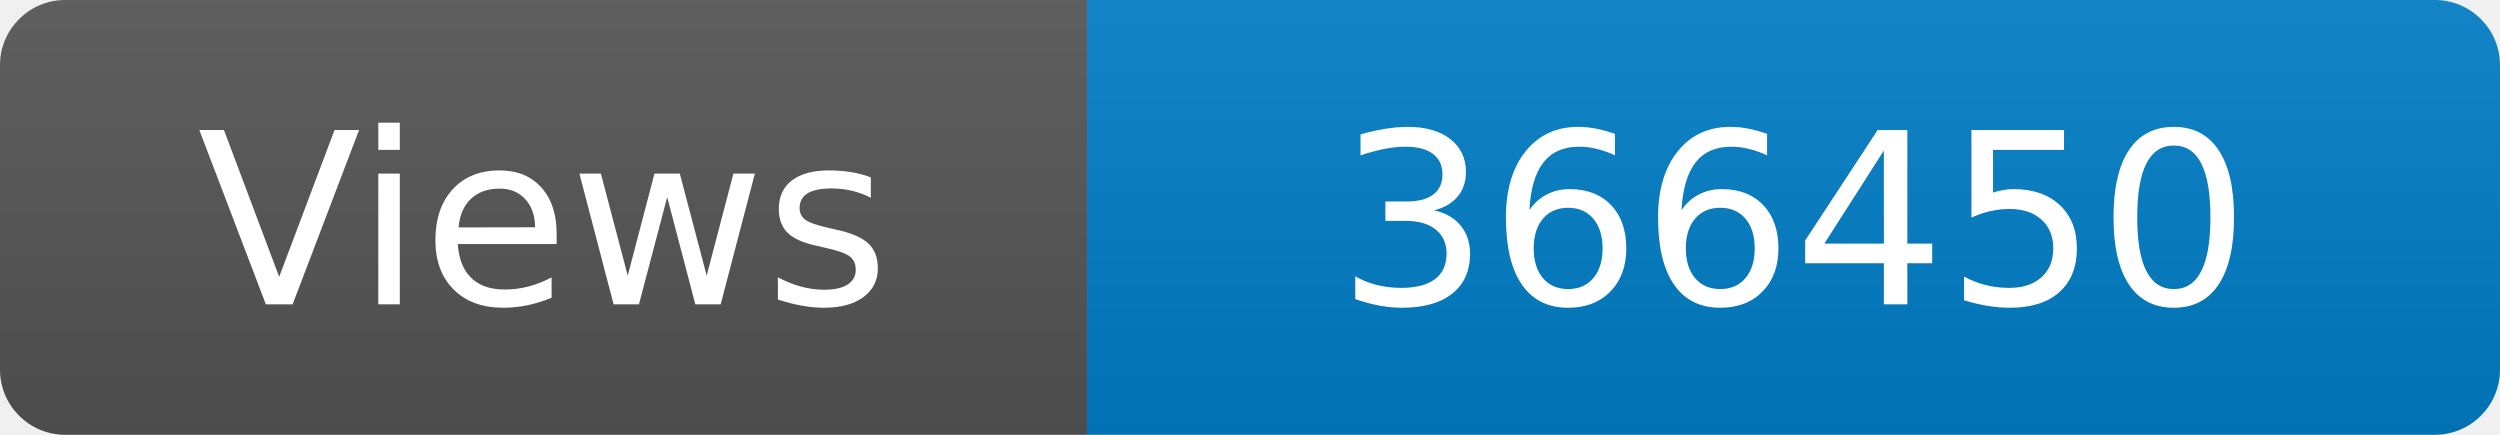
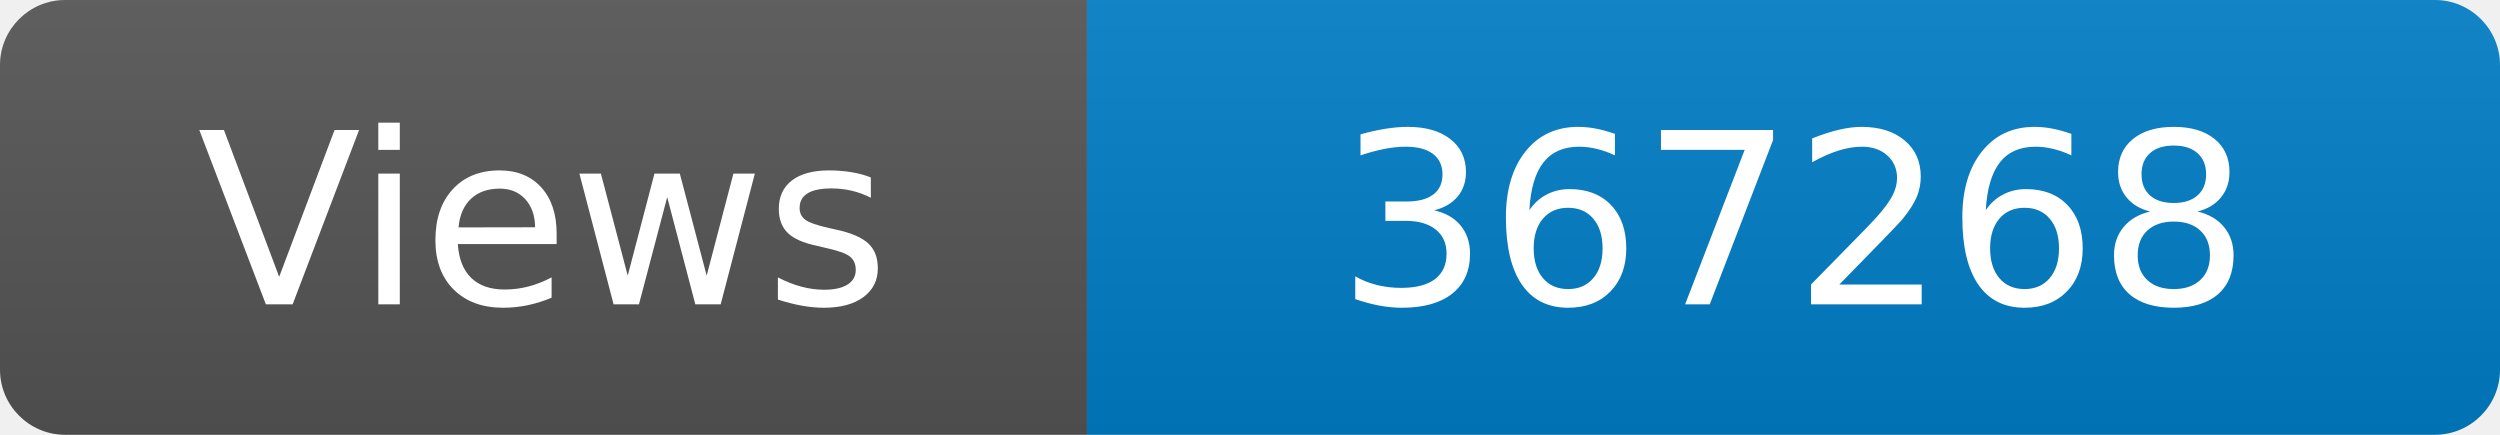
<svg xmlns="http://www.w3.org/2000/svg" width="115" height="20" role="img" aria-label="Maintained?: yes">
  <linearGradient id="s" x2="0" y2="100%">
    <stop offset="0" stop-color="#bbb" stop-opacity=".1" />
    <stop offset="1" stop-opacity=".1" />
  </linearGradient>
  <clipPath id="r">
    <rect width="115" height="20" rx="3" fill="#fff" />
  </clipPath>
  <g clip-path="url(#r)">
    <rect width="50" height="20" fill="#555" />
    <rect x="50" width="160" height="20" fill="#007ec6" />
    <rect width="115" height="20" fill="url(#s)" />
  </g>
  <g fill="#fff" text-anchor="middle" font-family="Verdana,Geneva,DejaVu Sans,sans-serif" font-size="110">
    <text x="250" y="140" transform="scale(.1)" fill="#fff">Views</text>
-     <text x="825" y="140" transform="scale(.1)" fill="#fff">366450</text>
+     <text x="825" y="140" transform="scale(.1)" fill="#fff">367268</text>
  </g>
</svg>
